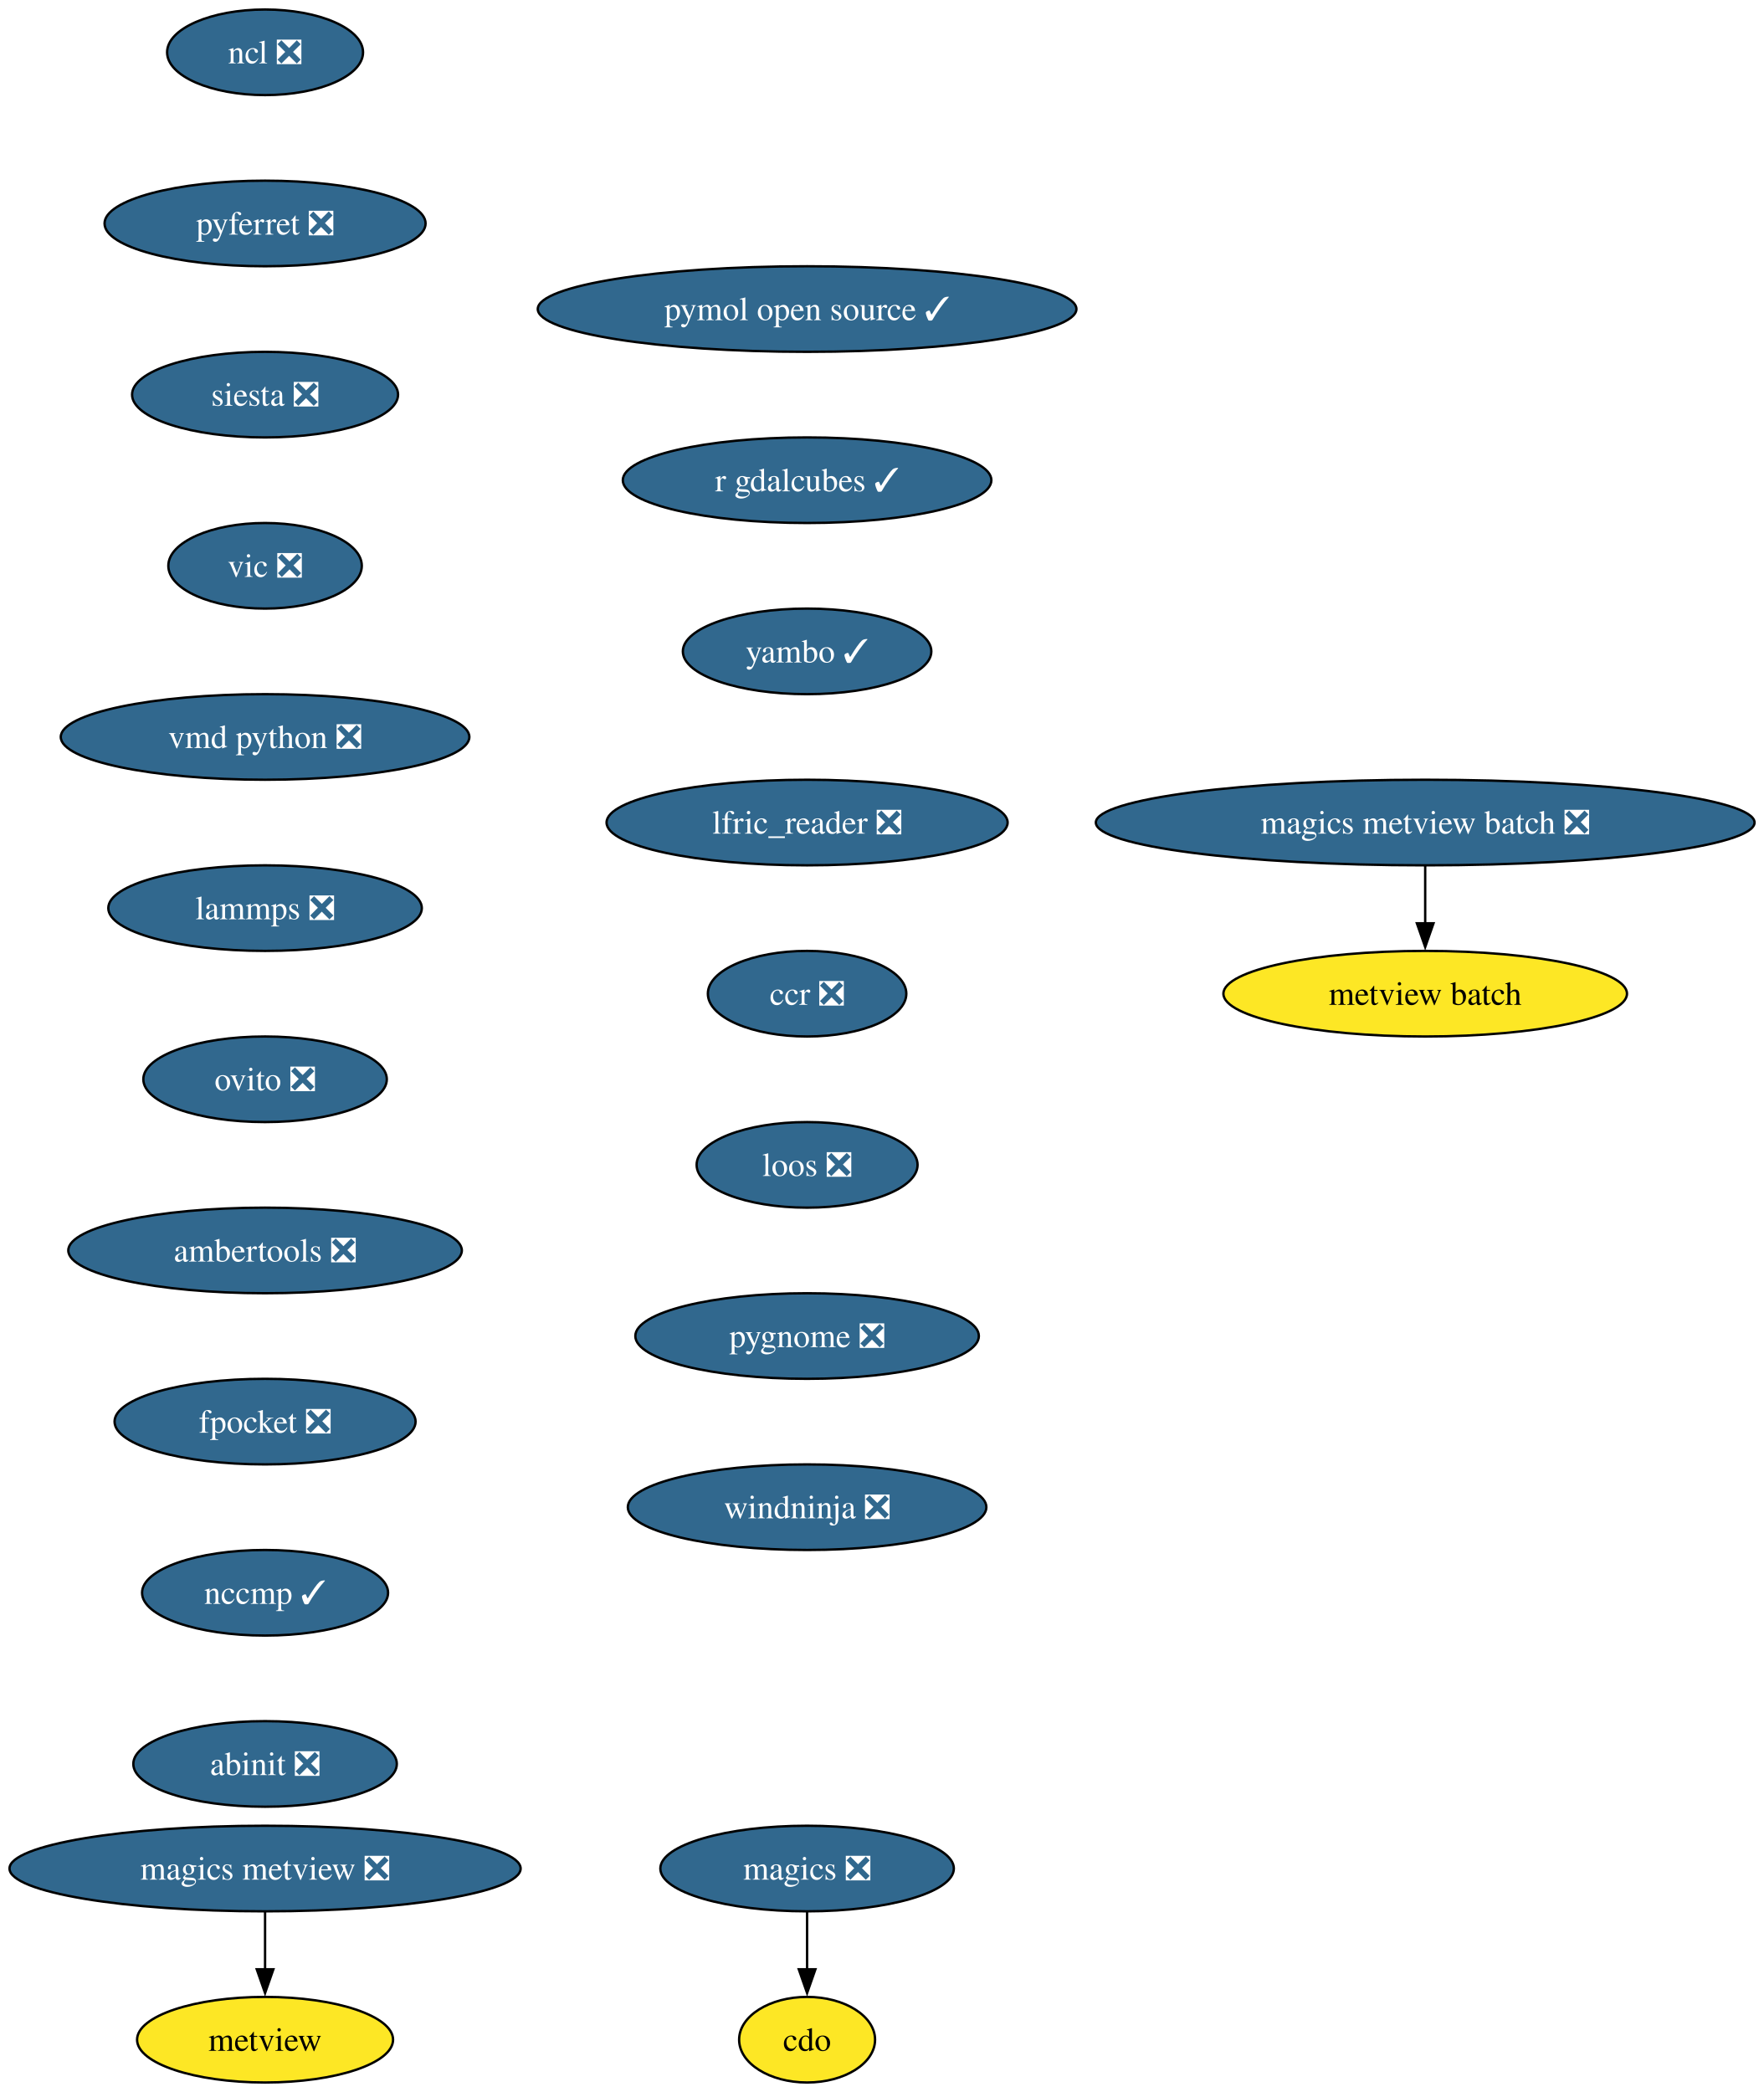
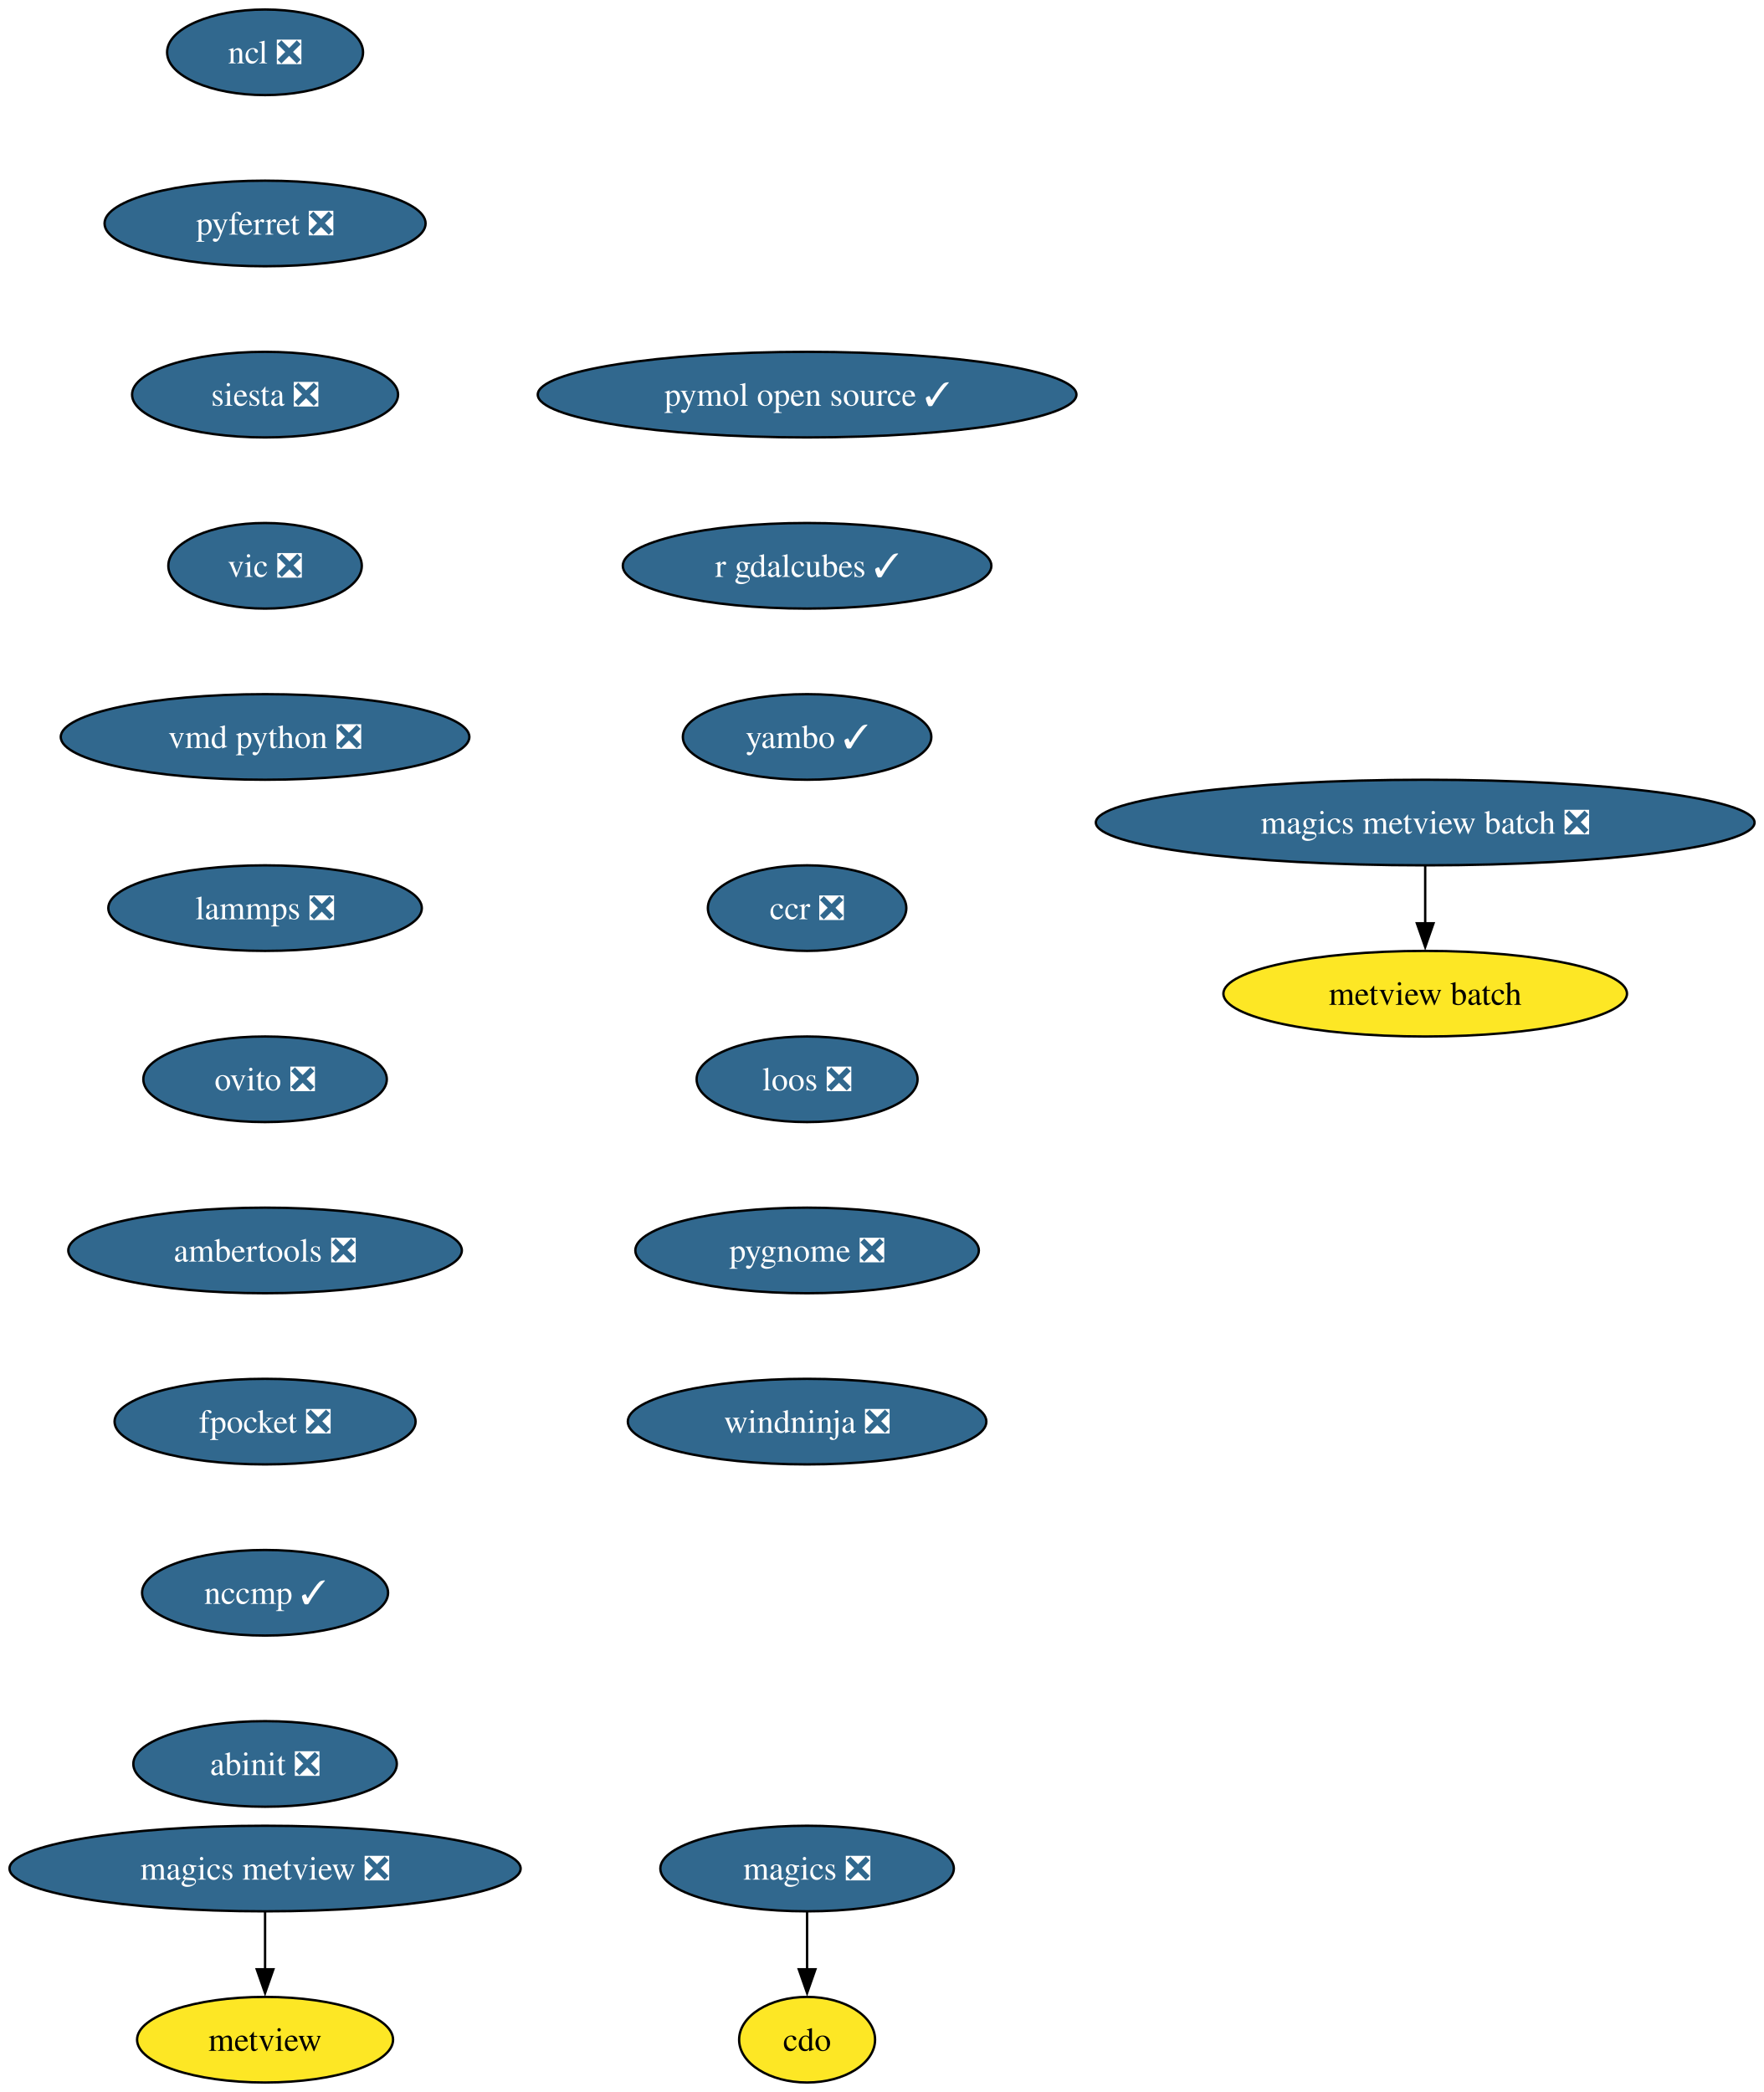
<svg xmlns="http://www.w3.org/2000/svg" xmlns:xlink="http://www.w3.org/1999/xlink" width="742pt" height="880pt" viewBox="0.00 0.00 742.00 880.00">
  <g id="graph0" class="graph" transform="scale(1 1) rotate(0) translate(4 876)">
    <polygon fill="white" stroke="none" points="-4,4 -4,-876 738.05,-876 738.05,4 -4,4" />
    <g id="node1" class="node">
      <g id="a_node1">
        <a xlink:href="https://github.com/conda-forge/cdo-feedstock" xlink:title="cdo">
          <ellipse fill="#fde725" stroke="black" cx="335.5" cy="-18" rx="28.59" ry="18" />
          <text xml:space="preserve" text-anchor="middle" x="335.5" y="-13.32" font-family="Times,serif" font-size="14.00">cdo</text>
        </a>
      </g>
    </g>
    <g id="node2" class="node">
      <g id="a_node2">
        <a xlink:href="https://github.com/conda-forge/magics-feedstock/pull/146" xlink:title="magics ❎">
          <ellipse fill="#31688e" stroke="black" cx="335.5" cy="-90" rx="61.73" ry="18" />
          <text xml:space="preserve" text-anchor="middle" x="335.5" y="-85.33" font-family="Times,serif" font-size="14.00" fill="white">magics ❎</text>
        </a>
      </g>
    </g>
    <g id="edge1" class="edge">
      <path fill="none" stroke="black" d="M335.5,-71.7C335.5,-64.41 335.5,-55.73 335.5,-47.54" />
      <polygon fill="black" stroke="black" points="339,-47.62 335.5,-37.62 332,-47.62 339,-47.62" />
    </g>
    <g id="node3" class="node">
      <g id="a_node3">
        <a xlink:href="https://github.com/conda-forge/ncl-feedstock/pull/169" xlink:title="ncl ❎">
          <ellipse fill="#31688e" stroke="black" cx="107.5" cy="-854" rx="41.21" ry="18" />
          <text xml:space="preserve" text-anchor="middle" x="107.5" y="-849.33" font-family="Times,serif" font-size="14.00" fill="white">ncl ❎</text>
        </a>
      </g>
    </g>
    <g id="node4" class="node">
      <g id="a_node4">
        <a xlink:href="https://github.com/conda-forge/pyferret-feedstock/pull/117" xlink:title="pyferret ❎">
          <ellipse fill="#31688e" stroke="black" cx="107.5" cy="-782" rx="67.52" ry="18" />
          <text xml:space="preserve" text-anchor="middle" x="107.5" y="-777.33" font-family="Times,serif" font-size="14.00" fill="white">pyferret ❎</text>
        </a>
      </g>
    </g>
    <g id="node5" class="node">
      <g id="a_node5">
        <a xlink:href="https://github.com/conda-forge/siesta-feedstock/pull/79" xlink:title="siesta ❎">
          <ellipse fill="#31688e" stroke="black" cx="107.5" cy="-710" rx="55.94" ry="18" />
          <text xml:space="preserve" text-anchor="middle" x="107.5" y="-705.33" font-family="Times,serif" font-size="14.00" fill="white">siesta ❎</text>
        </a>
      </g>
    </g>
    <g id="node6" class="node">
      <g id="a_node6">
        <a xlink:href="https://github.com/conda-forge/vic-feedstock/pull/26" xlink:title="vic ❎">
          <ellipse fill="#31688e" stroke="black" cx="107.5" cy="-638" rx="40.69" ry="18" />
          <text xml:space="preserve" text-anchor="middle" x="107.5" y="-633.33" font-family="Times,serif" font-size="14.00" fill="white">vic ❎</text>
        </a>
      </g>
    </g>
    <g id="node7" class="node">
      <g id="a_node7">
        <a xlink:href="https://github.com/conda-forge/vmd-python-feedstock/pull/48" xlink:title="vmd python ❎">
          <ellipse fill="#31688e" stroke="black" cx="107.5" cy="-566" rx="85.93" ry="18" />
          <text xml:space="preserve" text-anchor="middle" x="107.5" y="-561.33" font-family="Times,serif" font-size="14.00" fill="white">vmd python ❎</text>
        </a>
      </g>
    </g>
    <g id="node8" class="node">
      <g id="a_node8">
        <a xlink:href="https://github.com/conda-forge/lammps-feedstock/pull/238" xlink:title="lammps ❎">
          <ellipse fill="#31688e" stroke="black" cx="107.5" cy="-494" rx="65.94" ry="18" />
          <text xml:space="preserve" text-anchor="middle" x="107.5" y="-489.32" font-family="Times,serif" font-size="14.00" fill="white">lammps ❎</text>
        </a>
      </g>
    </g>
    <g id="node9" class="node">
      <g id="a_node9">
        <a xlink:href="https://github.com/conda-forge/ovito-feedstock/pull/126" xlink:title="ovito ❎">
          <ellipse fill="#31688e" stroke="black" cx="107.5" cy="-422" rx="51.21" ry="18" />
          <text xml:space="preserve" text-anchor="middle" x="107.5" y="-417.32" font-family="Times,serif" font-size="14.00" fill="white">ovito ❎</text>
        </a>
      </g>
    </g>
    <g id="node10" class="node">
      <g id="a_node10">
        <a xlink:href="https://github.com/conda-forge/ambertools-feedstock/pull/186" xlink:title="ambertools ❎">
          <ellipse fill="#31688e" stroke="black" cx="107.5" cy="-350" rx="82.77" ry="18" />
          <text xml:space="preserve" text-anchor="middle" x="107.5" y="-345.32" font-family="Times,serif" font-size="14.00" fill="white">ambertools ❎</text>
        </a>
      </g>
    </g>
    <g id="node12" class="node">
      <g id="a_node12">
        <a xlink:href="https://github.com/conda-forge/fpocket-feedstock/pull/40" xlink:title="fpocket ❎">
          <ellipse fill="#31688e" stroke="black" cx="107.5" cy="-278" rx="63.31" ry="18" />
          <text xml:space="preserve" text-anchor="middle" x="107.5" y="-273.32" font-family="Times,serif" font-size="14.00" fill="white">fpocket ❎</text>
        </a>
      </g>
    </g>
    <g id="node11" class="node">
      <g id="a_node11">
        <a xlink:href="https://github.com/conda-forge/metview-feedstock" xlink:title="metview">
          <ellipse fill="#fde725" stroke="black" cx="107.5" cy="-18" rx="53.84" ry="18" />
          <text xml:space="preserve" text-anchor="middle" x="107.5" y="-13.32" font-family="Times,serif" font-size="14.00">metview</text>
        </a>
      </g>
    </g>
    <g id="node13" class="node">
      <g id="a_node13">
        <a xlink:href="https://github.com/conda-forge/nccmp-feedstock/pull/26" xlink:title="nccmp ✓">
          <ellipse fill="#31688e" stroke="black" cx="107.5" cy="-206" rx="51.74" ry="18" />
          <text xml:space="preserve" text-anchor="middle" x="107.5" y="-201.33" font-family="Times,serif" font-size="14.00" fill="white">nccmp ✓</text>
        </a>
      </g>
    </g>
    <g id="node17" class="node">
      <g id="a_node17">
        <a xlink:href="https://github.com/conda-forge/abinit-feedstock/pull/75" xlink:title="abinit ❎">
          <ellipse fill="#31688e" stroke="black" cx="107.5" cy="-134" rx="55.42" ry="18" />
          <text xml:space="preserve" text-anchor="middle" x="107.5" y="-129.32" font-family="Times,serif" font-size="14.00" fill="white">abinit ❎</text>
        </a>
      </g>
    </g>
    <g id="node14" class="node">
      <g id="a_node14">
        <a xlink:href="https://github.com/conda-forge/magics-metview-feedstock/pull/87" xlink:title="magics metview ❎">
          <ellipse fill="#31688e" stroke="black" cx="107.5" cy="-90" rx="107.5" ry="18" />
          <text xml:space="preserve" text-anchor="middle" x="107.5" y="-85.33" font-family="Times,serif" font-size="14.00" fill="white">magics metview ❎</text>
        </a>
      </g>
    </g>
    <g id="edge11" class="edge">
      <path fill="none" stroke="black" d="M107.5,-71.7C107.5,-64.41 107.5,-55.73 107.5,-47.54" />
      <polygon fill="black" stroke="black" points="111,-47.62 107.5,-37.62 104,-47.62 111,-47.62" />
    </g>
    <g id="node15" class="node">
      <g id="a_node15">
        <a xlink:href="https://github.com/conda-forge/magics-metview-batch-feedstock/pull/77" xlink:title="magics metview batch ❎">
          <ellipse fill="#31688e" stroke="black" cx="595.5" cy="-530" rx="138.54" ry="18" />
          <text xml:space="preserve" text-anchor="middle" x="595.5" y="-525.33" font-family="Times,serif" font-size="14.00" fill="white">magics metview batch ❎</text>
        </a>
      </g>
    </g>
    <g id="node16" class="node">
      <g id="a_node16">
        <a xlink:href="https://github.com/conda-forge/metview-batch-feedstock" xlink:title="metview batch">
          <ellipse fill="#fde725" stroke="black" cx="595.5" cy="-458" rx="84.88" ry="18" />
          <text xml:space="preserve" text-anchor="middle" x="595.5" y="-453.32" font-family="Times,serif" font-size="14.00">metview batch</text>
        </a>
      </g>
    </g>
    <g id="edge12" class="edge">
      <path fill="none" stroke="black" d="M595.5,-511.7C595.5,-504.41 595.5,-495.73 595.5,-487.54" />
      <polygon fill="black" stroke="black" points="599,-487.62 595.5,-477.62 592,-487.62 599,-487.62" />
    </g>
    <g id="node18" class="node">
      <g id="a_node18">
        <a xlink:href="https://github.com/conda-forge/pymol-open-source-feedstock/pull/43" xlink:title="pymol open source ✓">
-           <ellipse fill="#31688e" stroke="black" cx="335.5" cy="-746" rx="113.29" ry="18" />
-           <text xml:space="preserve" text-anchor="middle" x="335.5" y="-741.33" font-family="Times,serif" font-size="14.00" fill="white">pymol open source ✓</text>
+           <ellipse fill="#31688e" stroke="black" cx="335.5" cy="-710" rx="113.29" ry="18" />
+           <text xml:space="preserve" text-anchor="middle" x="335.5" y="-705.33" font-family="Times,serif" font-size="14.00" fill="white">pymol open source ✓</text>
        </a>
      </g>
    </g>
    <g id="node19" class="node">
      <g id="a_node19">
        <a xlink:href="https://github.com/conda-forge/r-gdalcubes-feedstock/pull/78" xlink:title="r gdalcubes ✓">
-           <ellipse fill="#31688e" stroke="black" cx="335.5" cy="-674" rx="77.52" ry="18" />
-           <text xml:space="preserve" text-anchor="middle" x="335.5" y="-669.33" font-family="Times,serif" font-size="14.00" fill="white">r gdalcubes ✓</text>
+           <ellipse fill="#31688e" stroke="black" cx="335.5" cy="-638" rx="77.52" ry="18" />
+           <text xml:space="preserve" text-anchor="middle" x="335.5" y="-633.33" font-family="Times,serif" font-size="14.00" fill="white">r gdalcubes ✓</text>
        </a>
      </g>
    </g>
    <g id="node20" class="node">
      <g id="a_node20">
        <a xlink:href="https://github.com/conda-forge/yambo-feedstock/pull/51" xlink:title="yambo ✓">
-           <ellipse fill="#31688e" stroke="black" cx="335.5" cy="-602" rx="52.26" ry="18" />
-           <text xml:space="preserve" text-anchor="middle" x="335.5" y="-597.33" font-family="Times,serif" font-size="14.00" fill="white">yambo ✓</text>
+           <ellipse fill="#31688e" stroke="black" cx="335.5" cy="-566" rx="52.26" ry="18" />
+           <text xml:space="preserve" text-anchor="middle" x="335.5" y="-561.33" font-family="Times,serif" font-size="14.00" fill="white">yambo ✓</text>
        </a>
      </g>
    </g>
    <g id="node21" class="node">
      <g id="a_node21">
-         <a xlink:href="https://github.com/conda-forge/lfric_reader-feedstock/pull/24" xlink:title="lfric_reader ❎">
-           <ellipse fill="#31688e" stroke="black" cx="335.5" cy="-530" rx="84.35" ry="18" />
-           <text xml:space="preserve" text-anchor="middle" x="335.5" y="-525.33" font-family="Times,serif" font-size="14.00" fill="white">lfric_reader ❎</text>
+         <a xlink:href="https://github.com/conda-forge/ccr-feedstock/pull/13" xlink:title="ccr ❎">
+           <ellipse fill="#31688e" stroke="black" cx="335.5" cy="-494" rx="41.74" ry="18" />
+           <text xml:space="preserve" text-anchor="middle" x="335.5" y="-489.32" font-family="Times,serif" font-size="14.00" fill="white">ccr ❎</text>
        </a>
      </g>
    </g>
    <g id="node22" class="node">
      <g id="a_node22">
-         <a xlink:href="https://github.com/conda-forge/ccr-feedstock/pull/13" xlink:title="ccr ❎">
-           <ellipse fill="#31688e" stroke="black" cx="335.5" cy="-458" rx="41.74" ry="18" />
-           <text xml:space="preserve" text-anchor="middle" x="335.5" y="-453.32" font-family="Times,serif" font-size="14.00" fill="white">ccr ❎</text>
+         <a xlink:href="https://github.com/conda-forge/loos-feedstock/pull/33" xlink:title="loos ❎">
+           <ellipse fill="#31688e" stroke="black" cx="335.5" cy="-422" rx="46.47" ry="18" />
+           <text xml:space="preserve" text-anchor="middle" x="335.5" y="-417.32" font-family="Times,serif" font-size="14.00" fill="white">loos ❎</text>
        </a>
      </g>
    </g>
    <g id="node23" class="node">
      <g id="a_node23">
-         <a xlink:href="https://github.com/conda-forge/loos-feedstock/pull/33" xlink:title="loos ❎">
-           <ellipse fill="#31688e" stroke="black" cx="335.5" cy="-386" rx="46.47" ry="18" />
-           <text xml:space="preserve" text-anchor="middle" x="335.5" y="-381.32" font-family="Times,serif" font-size="14.00" fill="white">loos ❎</text>
+         <a xlink:href="https://github.com/conda-forge/pygnome-feedstock/pull/23" xlink:title="pygnome ❎">
+           <ellipse fill="#31688e" stroke="black" cx="335.5" cy="-350" rx="72.25" ry="18" />
+           <text xml:space="preserve" text-anchor="middle" x="335.5" y="-345.32" font-family="Times,serif" font-size="14.00" fill="white">pygnome ❎</text>
        </a>
      </g>
    </g>
    <g id="node24" class="node">
      <g id="a_node24">
-         <a xlink:href="https://github.com/conda-forge/pygnome-feedstock/pull/23" xlink:title="pygnome ❎">
-           <ellipse fill="#31688e" stroke="black" cx="335.5" cy="-314" rx="72.25" ry="18" />
-           <text xml:space="preserve" text-anchor="middle" x="335.5" y="-309.32" font-family="Times,serif" font-size="14.00" fill="white">pygnome ❎</text>
-         </a>
-       </g>
-     </g>
-     <g id="node25" class="node">
-       <g id="a_node25">
        <a xlink:href="https://github.com/conda-forge/windninja-feedstock/pull/22" xlink:title="windninja ❎">
-           <ellipse fill="#31688e" stroke="black" cx="335.5" cy="-242" rx="75.41" ry="18" />
-           <text xml:space="preserve" text-anchor="middle" x="335.5" y="-237.32" font-family="Times,serif" font-size="14.00" fill="white">windninja ❎</text>
+           <ellipse fill="#31688e" stroke="black" cx="335.5" cy="-278" rx="75.41" ry="18" />
+           <text xml:space="preserve" text-anchor="middle" x="335.5" y="-273.32" font-family="Times,serif" font-size="14.00" fill="white">windninja ❎</text>
        </a>
      </g>
    </g>
  </g>
</svg>
